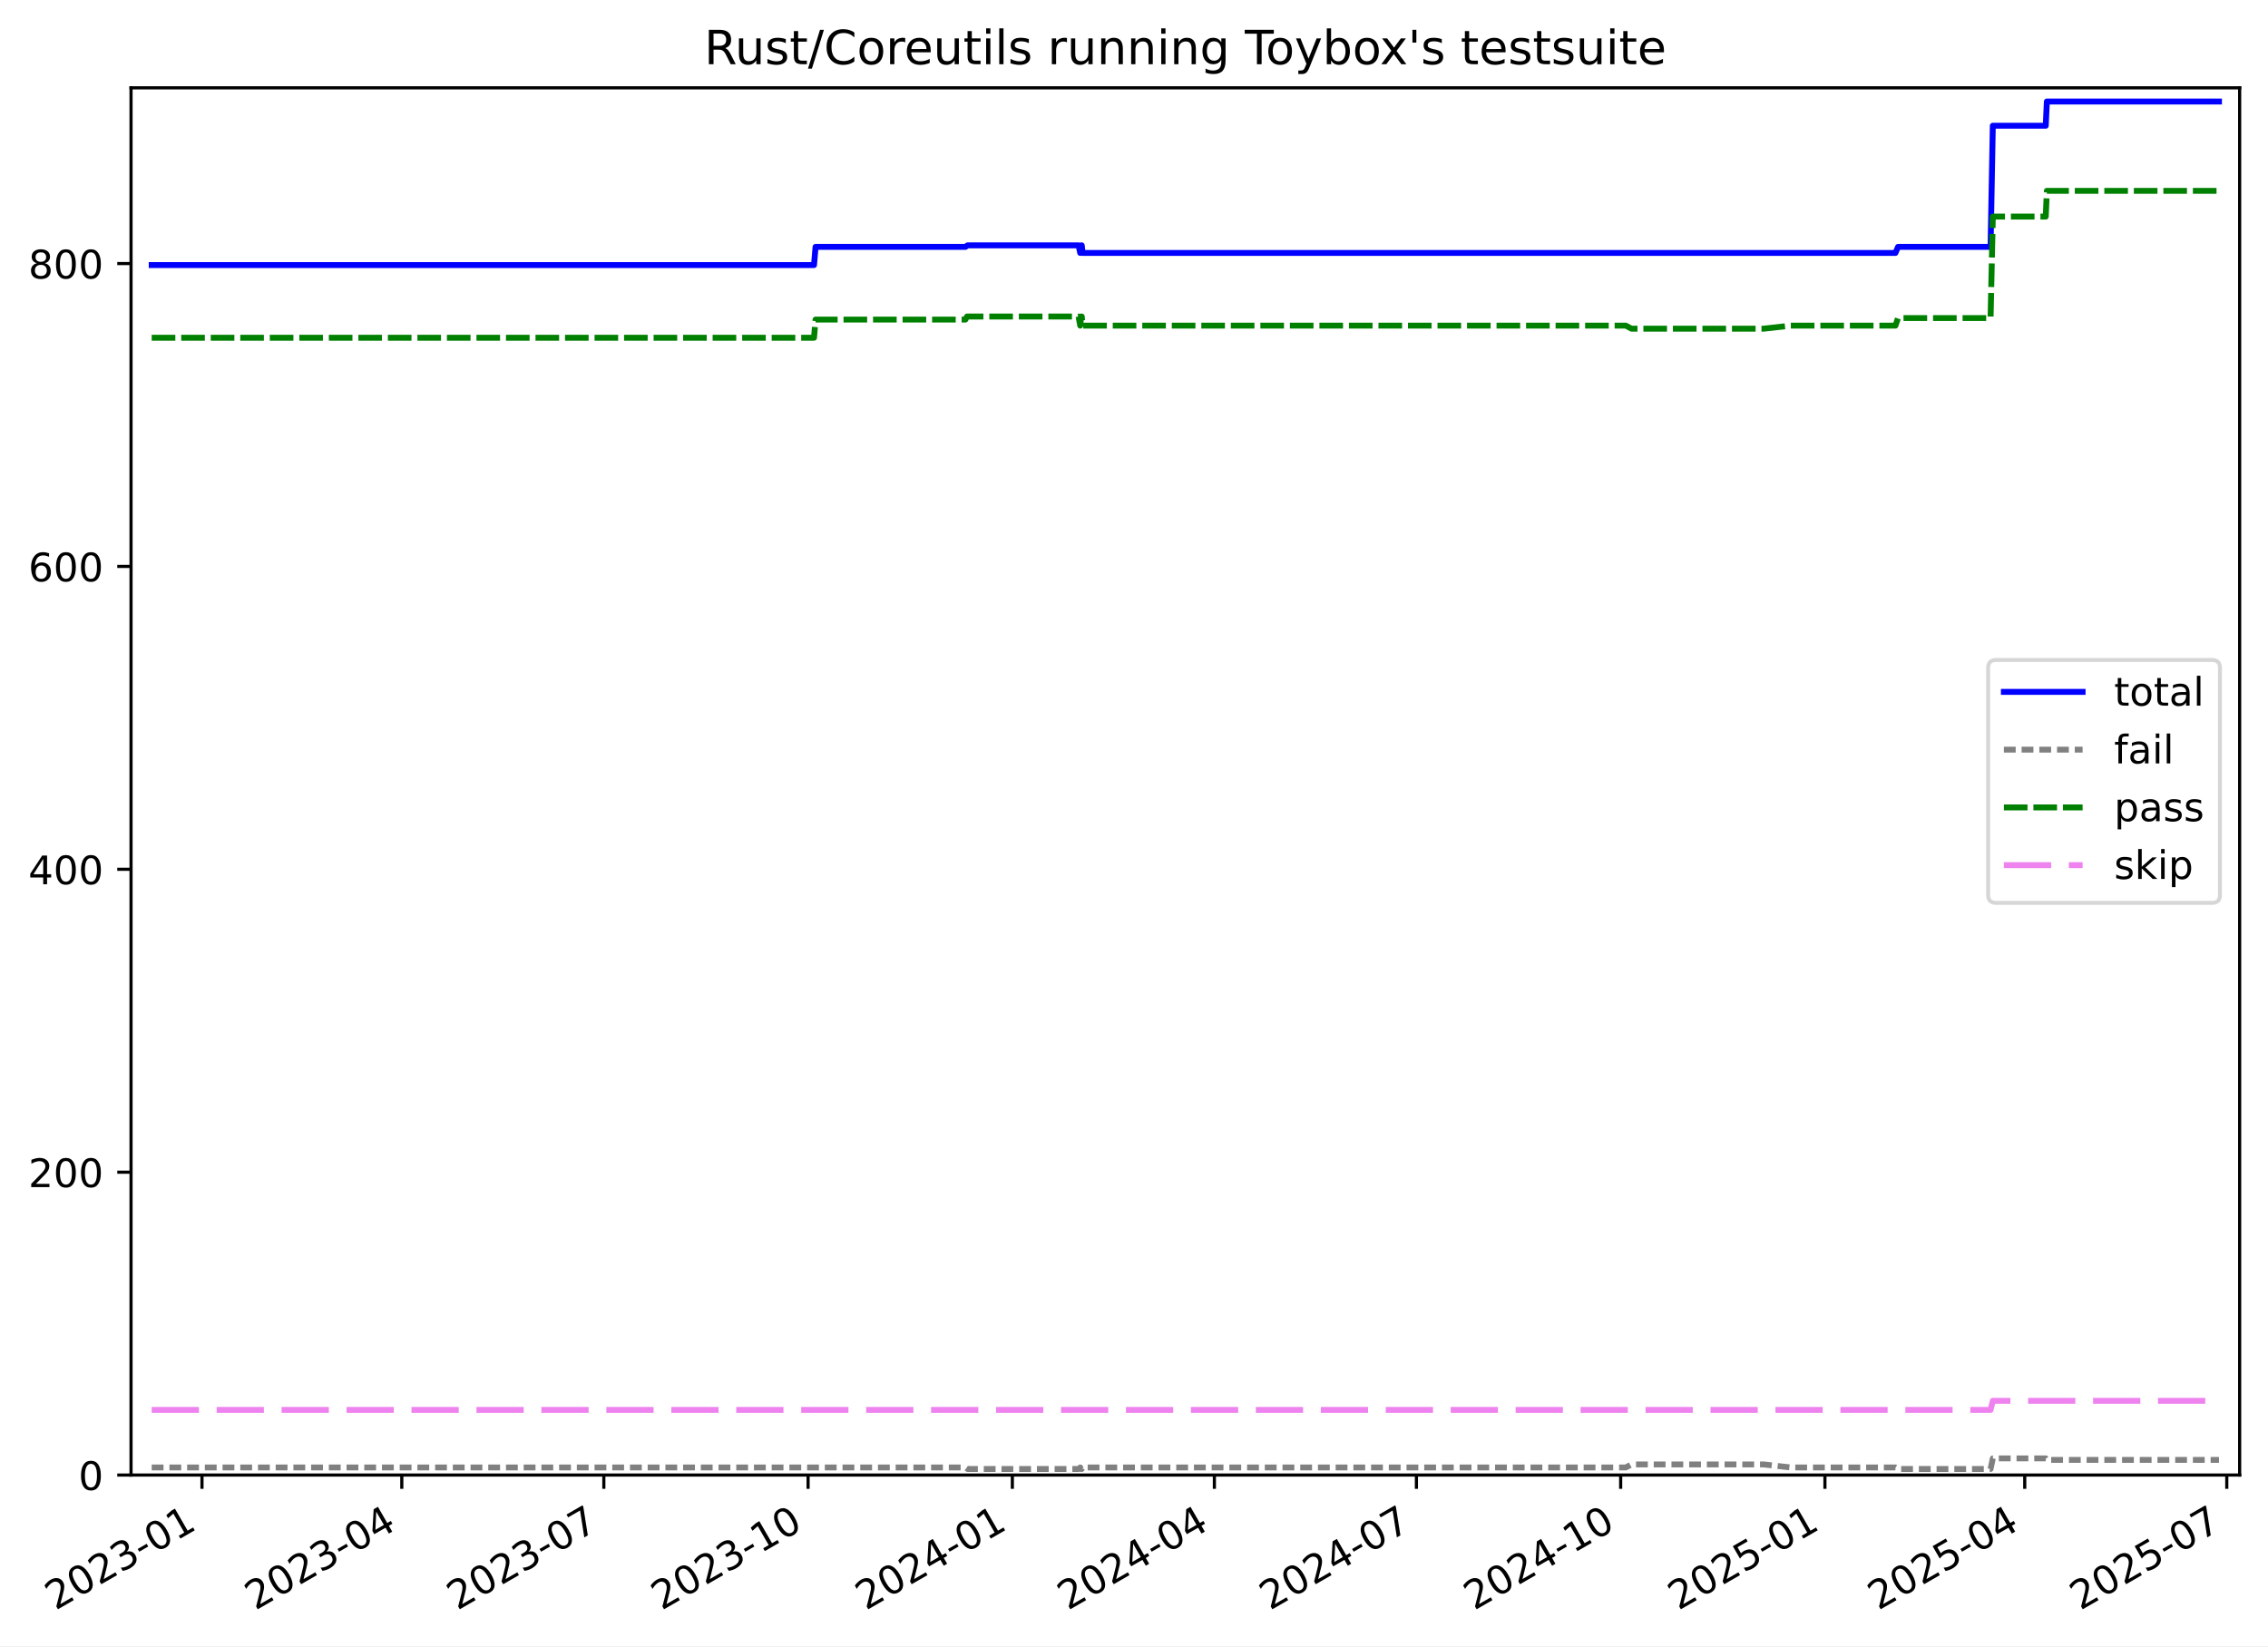
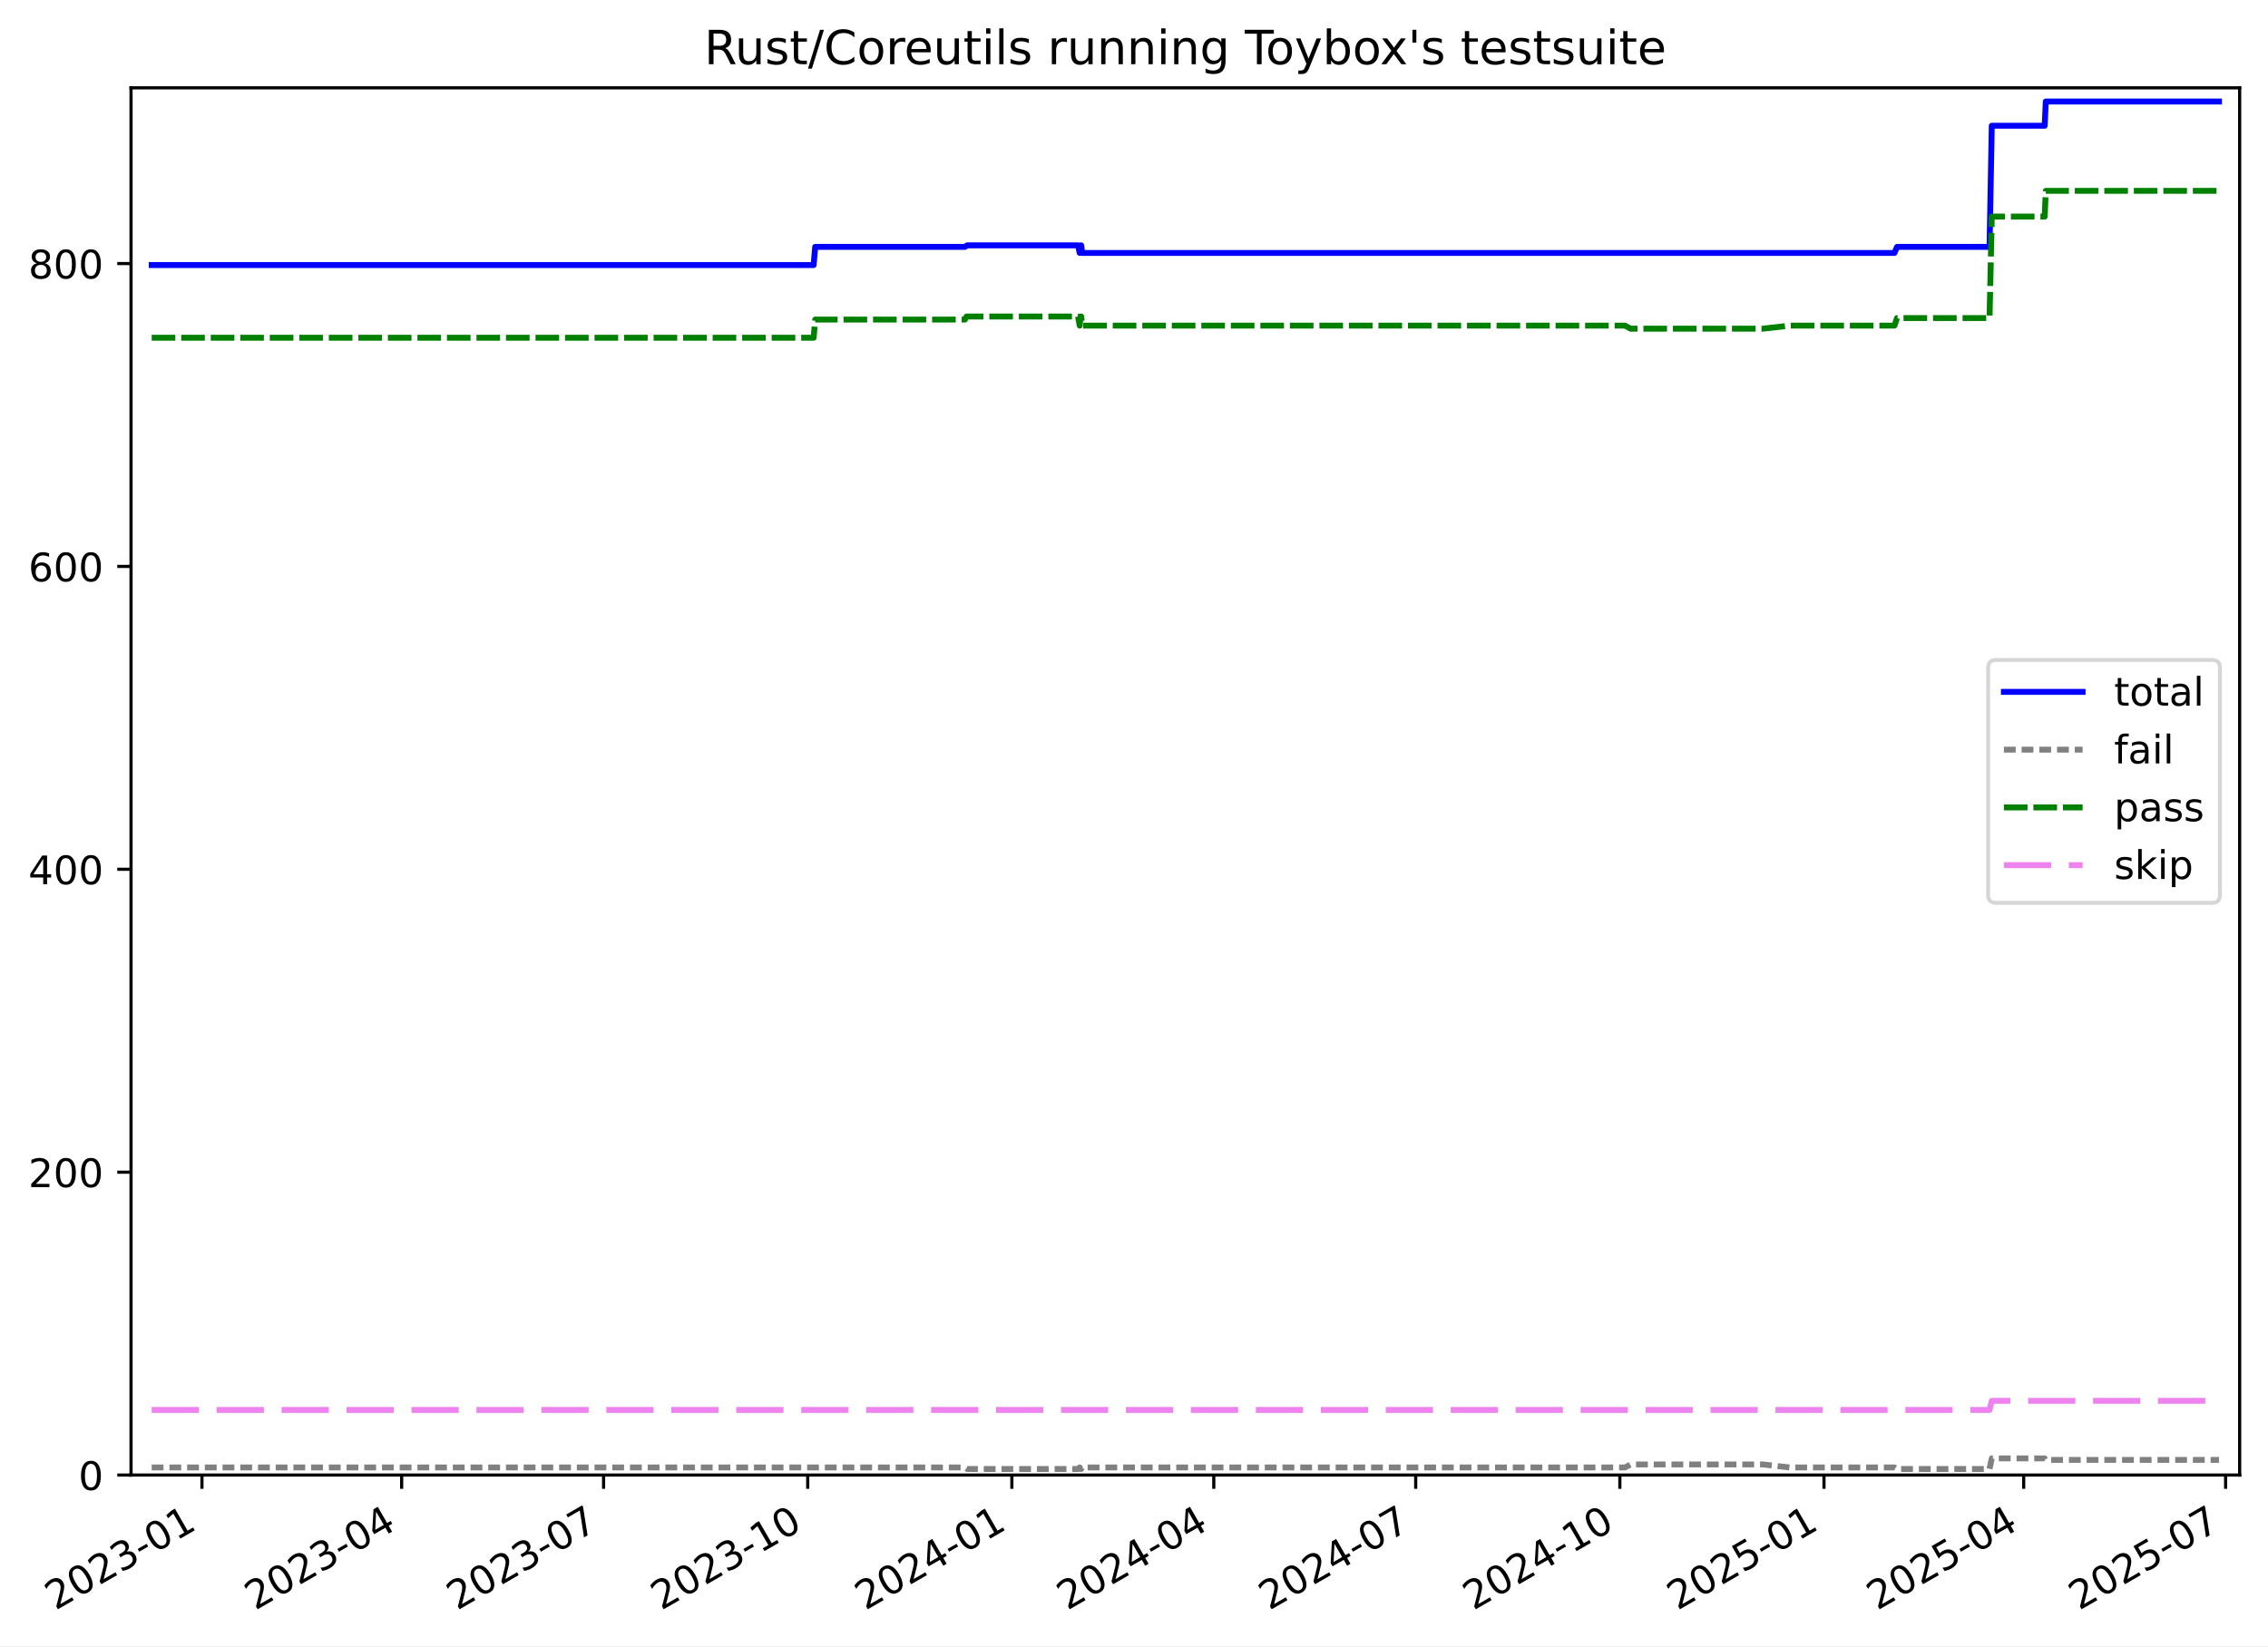
<svg xmlns="http://www.w3.org/2000/svg" xmlns:xlink="http://www.w3.org/1999/xlink" width="576.168pt" height="418.303pt" viewBox="0 0 576.168 418.303" version="1.1">
  <defs>
    <style type="text/css">*{stroke-linejoin: round; stroke-linecap: butt}</style>
  </defs>
  <g id="figure_1">
    <g id="patch_1">
      <path d="M -0 418.303  L 576.168 418.303  L 576.168 0  L -0 0  z " style="fill: #ffffff" />
    </g>
    <g id="axes_1">
      <g id="patch_2">
        <path d="M 33.288 374.83  L 568.967 374.83  L 568.967 22.318  L 33.288 22.318  z " style="fill: #ffffff" />
      </g>
      <g id="matplotlib.axis_1">
        <g id="xtick_1">
          <g id="line2d_1">
            <defs>
-               <path id="mfd63761198" d="M 0 0  L 0 3.5  " style="stroke: #000000; stroke-width: 0.8" />
-             </defs>
-             <g>
-               <use xlink:href="#mfd63761198" x="51.312" y="374.83" style="stroke: #000000; stroke-width: 0.8" />
+               <path id="m7f4c531c3a" d="M 0 0  L 0 3.5  " style="stroke: #000000; stroke-width: 0.8" />
+             </defs>
+             <g>
+               <use xlink:href="#m7f4c531c3a" x="51.305" y="374.83" style="stroke: #000000; stroke-width: 0.8" />
            </g>
          </g>
          <g id="text_1">
-             <g transform="translate(14.08743 409.302) rotate(-30) scale(0.1 -0.1)">
+             <g transform="translate(14.08025 409.302) rotate(-30) scale(0.1 -0.1)">
              <defs>
                <path id="DejaVuSans-32" d="M 1228 531  L 3431 531  L 3431 0  L 469 0  L 469 531  Q 828 903 1448 1529  Q 2069 2156 2228 2338  Q 2531 2678 2651 2914  Q 2772 3150 2772 3378  Q 2772 3750 2511 3984  Q 2250 4219 1831 4219  Q 1534 4219 1204 4116  Q 875 4013 500 3803  L 500 4441  Q 881 4594 1212 4672  Q 1544 4750 1819 4750  Q 2544 4750 2975 4387  Q 3406 4025 3406 3419  Q 3406 3131 3298 2873  Q 3191 2616 2906 2266  Q 2828 2175 2409 1742  Q 1991 1309 1228 531  z " transform="scale(0.015625)" />
                <path id="DejaVuSans-30" d="M 2034 4250  Q 1547 4250 1301 3770  Q 1056 3291 1056 2328  Q 1056 1369 1301 889  Q 1547 409 2034 409  Q 2525 409 2770 889  Q 3016 1369 3016 2328  Q 3016 3291 2770 3770  Q 2525 4250 2034 4250  z M 2034 4750  Q 2819 4750 3233 4129  Q 3647 3509 3647 2328  Q 3647 1150 3233 529  Q 2819 -91 2034 -91  Q 1250 -91 836 529  Q 422 1150 422 2328  Q 422 3509 836 4129  Q 1250 4750 2034 4750  z " transform="scale(0.015625)" />
                <path id="DejaVuSans-33" d="M 2597 2516  Q 3050 2419 3304 2112  Q 3559 1806 3559 1356  Q 3559 666 3084 287  Q 2609 -91 1734 -91  Q 1441 -91 1130 -33  Q 819 25 488 141  L 488 750  Q 750 597 1062 519  Q 1375 441 1716 441  Q 2309 441 2620 675  Q 2931 909 2931 1356  Q 2931 1769 2642 2001  Q 2353 2234 1838 2234  L 1294 2234  L 1294 2753  L 1863 2753  Q 2328 2753 2575 2939  Q 2822 3125 2822 3475  Q 2822 3834 2567 4026  Q 2313 4219 1838 4219  Q 1578 4219 1281 4162  Q 984 4106 628 3988  L 628 4550  Q 988 4650 1302 4700  Q 1616 4750 1894 4750  Q 2613 4750 3031 4423  Q 3450 4097 3450 3541  Q 3450 3153 3228 2886  Q 3006 2619 2597 2516  z " transform="scale(0.015625)" />
                <path id="DejaVuSans-2d" d="M 313 2009  L 1997 2009  L 1997 1497  L 313 1497  L 313 2009  z " transform="scale(0.015625)" />
                <path id="DejaVuSans-31" d="M 794 531  L 1825 531  L 1825 4091  L 703 3866  L 703 4441  L 1819 4666  L 2450 4666  L 2450 531  L 3481 531  L 3481 0  L 794 0  L 794 531  z " transform="scale(0.015625)" />
              </defs>
              <use xlink:href="#DejaVuSans-32" />
              <use xlink:href="#DejaVuSans-30" x="63.623" />
              <use xlink:href="#DejaVuSans-32" x="127.246" />
              <use xlink:href="#DejaVuSans-33" x="190.869" />
              <use xlink:href="#DejaVuSans-2d" x="254.492" />
              <use xlink:href="#DejaVuSans-30" x="290.576" />
              <use xlink:href="#DejaVuSans-31" x="354.199" />
            </g>
          </g>
        </g>
        <g id="xtick_2">
          <g id="line2d_2">
            <g>
-               <use xlink:href="#mfd63761198" x="102.074" y="374.83" style="stroke: #000000; stroke-width: 0.8" />
+               <use xlink:href="#m7f4c531c3a" x="102.038" y="374.83" style="stroke: #000000; stroke-width: 0.8" />
            </g>
          </g>
          <g id="text_2">
-             <g transform="translate(64.84894 409.302) rotate(-30) scale(0.1 -0.1)">
+             <g transform="translate(64.81323 409.302) rotate(-30) scale(0.1 -0.1)">
              <defs>
                <path id="DejaVuSans-34" d="M 2419 4116  L 825 1625  L 2419 1625  L 2419 4116  z M 2253 4666  L 3047 4666  L 3047 1625  L 3713 1625  L 3713 1100  L 3047 1100  L 3047 0  L 2419 0  L 2419 1100  L 313 1100  L 313 1709  L 2253 4666  z " transform="scale(0.015625)" />
              </defs>
              <use xlink:href="#DejaVuSans-32" />
              <use xlink:href="#DejaVuSans-30" x="63.623" />
              <use xlink:href="#DejaVuSans-32" x="127.246" />
              <use xlink:href="#DejaVuSans-33" x="190.869" />
              <use xlink:href="#DejaVuSans-2d" x="254.492" />
              <use xlink:href="#DejaVuSans-30" x="290.576" />
              <use xlink:href="#DejaVuSans-34" x="354.199" />
            </g>
          </g>
        </g>
        <g id="xtick_3">
          <g id="line2d_3">
            <g>
-               <use xlink:href="#mfd63761198" x="153.399" y="374.83" style="stroke: #000000; stroke-width: 0.8" />
+               <use xlink:href="#m7f4c531c3a" x="153.335" y="374.83" style="stroke: #000000; stroke-width: 0.8" />
            </g>
          </g>
          <g id="text_3">
-             <g transform="translate(116.1745 409.302) rotate(-30) scale(0.1 -0.1)">
+             <g transform="translate(116.1099 409.302) rotate(-30) scale(0.1 -0.1)">
              <defs>
                <path id="DejaVuSans-37" d="M 525 4666  L 3525 4666  L 3525 4397  L 1831 0  L 1172 0  L 2766 4134  L 525 4134  L 525 4666  z " transform="scale(0.015625)" />
              </defs>
              <use xlink:href="#DejaVuSans-32" />
              <use xlink:href="#DejaVuSans-30" x="63.623" />
              <use xlink:href="#DejaVuSans-32" x="127.246" />
              <use xlink:href="#DejaVuSans-33" x="190.869" />
              <use xlink:href="#DejaVuSans-2d" x="254.492" />
              <use xlink:href="#DejaVuSans-30" x="290.576" />
              <use xlink:href="#DejaVuSans-37" x="354.199" />
            </g>
          </g>
        </g>
        <g id="xtick_4">
          <g id="line2d_4">
            <g>
-               <use xlink:href="#mfd63761198" x="205.289" y="374.83" style="stroke: #000000; stroke-width: 0.8" />
+               <use xlink:href="#m7f4c531c3a" x="205.195" y="374.83" style="stroke: #000000; stroke-width: 0.8" />
            </g>
          </g>
          <g id="text_4">
-             <g transform="translate(168.064 409.302) rotate(-30) scale(0.1 -0.1)">
+             <g transform="translate(167.9703 409.302) rotate(-30) scale(0.1 -0.1)">
              <use xlink:href="#DejaVuSans-32" />
              <use xlink:href="#DejaVuSans-30" x="63.623" />
              <use xlink:href="#DejaVuSans-32" x="127.246" />
              <use xlink:href="#DejaVuSans-33" x="190.869" />
              <use xlink:href="#DejaVuSans-2d" x="254.492" />
              <use xlink:href="#DejaVuSans-31" x="290.576" />
              <use xlink:href="#DejaVuSans-30" x="354.199" />
            </g>
          </g>
        </g>
        <g id="xtick_5">
          <g id="line2d_5">
            <g>
-               <use xlink:href="#mfd63761198" x="257.178" y="374.83" style="stroke: #000000; stroke-width: 0.8" />
+               <use xlink:href="#m7f4c531c3a" x="257.055" y="374.83" style="stroke: #000000; stroke-width: 0.8" />
            </g>
          </g>
          <g id="text_5">
-             <g transform="translate(219.9536 409.302) rotate(-30) scale(0.1 -0.1)">
+             <g transform="translate(219.8307 409.302) rotate(-30) scale(0.1 -0.1)">
              <use xlink:href="#DejaVuSans-32" />
              <use xlink:href="#DejaVuSans-30" x="63.623" />
              <use xlink:href="#DejaVuSans-32" x="127.246" />
              <use xlink:href="#DejaVuSans-34" x="190.869" />
              <use xlink:href="#DejaVuSans-2d" x="254.492" />
              <use xlink:href="#DejaVuSans-30" x="290.576" />
              <use xlink:href="#DejaVuSans-31" x="354.199" />
            </g>
          </g>
        </g>
        <g id="xtick_6">
          <g id="line2d_6">
            <g>
-               <use xlink:href="#mfd63761198" x="308.504" y="374.83" style="stroke: #000000; stroke-width: 0.8" />
+               <use xlink:href="#m7f4c531c3a" x="308.352" y="374.83" style="stroke: #000000; stroke-width: 0.8" />
            </g>
          </g>
          <g id="text_6">
-             <g transform="translate(271.2791 409.302) rotate(-30) scale(0.1 -0.1)">
+             <g transform="translate(271.1273 409.302) rotate(-30) scale(0.1 -0.1)">
              <use xlink:href="#DejaVuSans-32" />
              <use xlink:href="#DejaVuSans-30" x="63.623" />
              <use xlink:href="#DejaVuSans-32" x="127.246" />
              <use xlink:href="#DejaVuSans-34" x="190.869" />
              <use xlink:href="#DejaVuSans-2d" x="254.492" />
              <use xlink:href="#DejaVuSans-30" x="290.576" />
              <use xlink:href="#DejaVuSans-34" x="354.199" />
            </g>
          </g>
        </g>
        <g id="xtick_7">
          <g id="line2d_7">
            <g>
-               <use xlink:href="#mfd63761198" x="359.829" y="374.83" style="stroke: #000000; stroke-width: 0.8" />
+               <use xlink:href="#m7f4c531c3a" x="359.649" y="374.83" style="stroke: #000000; stroke-width: 0.8" />
            </g>
          </g>
          <g id="text_7">
-             <g transform="translate(322.6046 409.302) rotate(-30) scale(0.1 -0.1)">
+             <g transform="translate(322.424 409.302) rotate(-30) scale(0.1 -0.1)">
              <use xlink:href="#DejaVuSans-32" />
              <use xlink:href="#DejaVuSans-30" x="63.623" />
              <use xlink:href="#DejaVuSans-32" x="127.246" />
              <use xlink:href="#DejaVuSans-34" x="190.869" />
              <use xlink:href="#DejaVuSans-2d" x="254.492" />
              <use xlink:href="#DejaVuSans-30" x="290.576" />
              <use xlink:href="#DejaVuSans-37" x="354.199" />
            </g>
          </g>
        </g>
        <g id="xtick_8">
          <g id="line2d_8">
            <g>
-               <use xlink:href="#mfd63761198" x="411.719" y="374.83" style="stroke: #000000; stroke-width: 0.8" />
+               <use xlink:href="#m7f4c531c3a" x="411.509" y="374.83" style="stroke: #000000; stroke-width: 0.8" />
            </g>
          </g>
          <g id="text_8">
-             <g transform="translate(374.4942 409.302) rotate(-30) scale(0.1 -0.1)">
+             <g transform="translate(374.2844 409.302) rotate(-30) scale(0.1 -0.1)">
              <use xlink:href="#DejaVuSans-32" />
              <use xlink:href="#DejaVuSans-30" x="63.623" />
              <use xlink:href="#DejaVuSans-32" x="127.246" />
              <use xlink:href="#DejaVuSans-34" x="190.869" />
              <use xlink:href="#DejaVuSans-2d" x="254.492" />
              <use xlink:href="#DejaVuSans-31" x="290.576" />
              <use xlink:href="#DejaVuSans-30" x="354.199" />
            </g>
          </g>
        </g>
        <g id="xtick_9">
          <g id="line2d_9">
            <g>
-               <use xlink:href="#mfd63761198" x="463.609" y="374.83" style="stroke: #000000; stroke-width: 0.8" />
+               <use xlink:href="#m7f4c531c3a" x="463.37" y="374.83" style="stroke: #000000; stroke-width: 0.8" />
            </g>
          </g>
          <g id="text_9">
-             <g transform="translate(426.3837 409.302) rotate(-30) scale(0.1 -0.1)">
+             <g transform="translate(426.1448 409.302) rotate(-30) scale(0.1 -0.1)">
              <defs>
                <path id="DejaVuSans-35" d="M 691 4666  L 3169 4666  L 3169 4134  L 1269 4134  L 1269 2991  Q 1406 3038 1543 3061  Q 1681 3084 1819 3084  Q 2600 3084 3056 2656  Q 3513 2228 3513 1497  Q 3513 744 3044 326  Q 2575 -91 1722 -91  Q 1428 -91 1123 -41  Q 819 9 494 109  L 494 744  Q 775 591 1075 516  Q 1375 441 1709 441  Q 2250 441 2565 725  Q 2881 1009 2881 1497  Q 2881 1984 2565 2268  Q 2250 2553 1709 2553  Q 1456 2553 1204 2497  Q 953 2441 691 2322  L 691 4666  z " transform="scale(0.015625)" />
              </defs>
              <use xlink:href="#DejaVuSans-32" />
              <use xlink:href="#DejaVuSans-30" x="63.623" />
              <use xlink:href="#DejaVuSans-32" x="127.246" />
              <use xlink:href="#DejaVuSans-35" x="190.869" />
              <use xlink:href="#DejaVuSans-2d" x="254.492" />
              <use xlink:href="#DejaVuSans-30" x="290.576" />
              <use xlink:href="#DejaVuSans-31" x="354.199" />
            </g>
          </g>
        </g>
        <g id="xtick_10">
          <g id="line2d_10">
            <g>
-               <use xlink:href="#mfd63761198" x="514.37" y="374.83" style="stroke: #000000; stroke-width: 0.8" />
+               <use xlink:href="#m7f4c531c3a" x="514.103" y="374.83" style="stroke: #000000; stroke-width: 0.8" />
            </g>
          </g>
          <g id="text_10">
-             <g transform="translate(477.1452 409.302) rotate(-30) scale(0.1 -0.1)">
+             <g transform="translate(476.8778 409.302) rotate(-30) scale(0.1 -0.1)">
              <use xlink:href="#DejaVuSans-32" />
              <use xlink:href="#DejaVuSans-30" x="63.623" />
              <use xlink:href="#DejaVuSans-32" x="127.246" />
              <use xlink:href="#DejaVuSans-35" x="190.869" />
              <use xlink:href="#DejaVuSans-2d" x="254.492" />
              <use xlink:href="#DejaVuSans-30" x="290.576" />
              <use xlink:href="#DejaVuSans-34" x="354.199" />
            </g>
          </g>
        </g>
        <g id="xtick_11">
          <g id="line2d_11">
            <g>
-               <use xlink:href="#mfd63761198" x="565.696" y="374.83" style="stroke: #000000; stroke-width: 0.8" />
+               <use xlink:href="#m7f4c531c3a" x="565.399" y="374.83" style="stroke: #000000; stroke-width: 0.8" />
            </g>
          </g>
          <g id="text_11">
-             <g transform="translate(528.4707 409.302) rotate(-30) scale(0.1 -0.1)">
+             <g transform="translate(528.1744 409.302) rotate(-30) scale(0.1 -0.1)">
              <use xlink:href="#DejaVuSans-32" />
              <use xlink:href="#DejaVuSans-30" x="63.623" />
              <use xlink:href="#DejaVuSans-32" x="127.246" />
              <use xlink:href="#DejaVuSans-35" x="190.869" />
              <use xlink:href="#DejaVuSans-2d" x="254.492" />
              <use xlink:href="#DejaVuSans-30" x="290.576" />
              <use xlink:href="#DejaVuSans-37" x="354.199" />
            </g>
          </g>
        </g>
      </g>
      <g id="matplotlib.axis_2">
        <g id="ytick_1">
          <g id="line2d_12">
            <defs>
-               <path id="m80def0407d" d="M 0 0  L -3.5 0  " style="stroke: #000000; stroke-width: 0.8" />
-             </defs>
-             <g>
-               <use xlink:href="#m80def0407d" x="33.288" y="374.83" style="stroke: #000000; stroke-width: 0.8" />
+               <path id="mf951849b73" d="M 0 0  L -3.5 0  " style="stroke: #000000; stroke-width: 0.8" />
+             </defs>
+             <g>
+               <use xlink:href="#mf951849b73" x="33.288" y="374.83" style="stroke: #000000; stroke-width: 0.8" />
            </g>
          </g>
          <g id="text_12">
            <g transform="translate(19.925 378.6293) scale(0.1 -0.1)">
              <use xlink:href="#DejaVuSans-30" />
            </g>
          </g>
        </g>
        <g id="ytick_2">
          <g id="line2d_13">
            <g>
-               <use xlink:href="#m80def0407d" x="33.288" y="297.865" style="stroke: #000000; stroke-width: 0.8" />
+               <use xlink:href="#mf951849b73" x="33.288" y="297.865" style="stroke: #000000; stroke-width: 0.8" />
            </g>
          </g>
          <g id="text_13">
            <g transform="translate(7.2 301.6642) scale(0.1 -0.1)">
              <use xlink:href="#DejaVuSans-32" />
              <use xlink:href="#DejaVuSans-30" x="63.623" />
              <use xlink:href="#DejaVuSans-30" x="127.246" />
            </g>
          </g>
        </g>
        <g id="ytick_3">
          <g id="line2d_14">
            <g>
-               <use xlink:href="#m80def0407d" x="33.288" y="220.9" style="stroke: #000000; stroke-width: 0.8" />
+               <use xlink:href="#mf951849b73" x="33.288" y="220.9" style="stroke: #000000; stroke-width: 0.8" />
            </g>
          </g>
          <g id="text_14">
            <g transform="translate(7.2 224.699) scale(0.1 -0.1)">
              <use xlink:href="#DejaVuSans-34" />
              <use xlink:href="#DejaVuSans-30" x="63.623" />
              <use xlink:href="#DejaVuSans-30" x="127.246" />
            </g>
          </g>
        </g>
        <g id="ytick_4">
          <g id="line2d_15">
            <g>
-               <use xlink:href="#m80def0407d" x="33.288" y="143.935" style="stroke: #000000; stroke-width: 0.8" />
+               <use xlink:href="#mf951849b73" x="33.288" y="143.935" style="stroke: #000000; stroke-width: 0.8" />
            </g>
          </g>
          <g id="text_15">
            <g transform="translate(7.2 147.7338) scale(0.1 -0.1)">
              <defs>
                <path id="DejaVuSans-36" d="M 2113 2584  Q 1688 2584 1439 2293  Q 1191 2003 1191 1497  Q 1191 994 1439 701  Q 1688 409 2113 409  Q 2538 409 2786 701  Q 3034 994 3034 1497  Q 3034 2003 2786 2293  Q 2538 2584 2113 2584  z M 3366 4563  L 3366 3988  Q 3128 4100 2886 4159  Q 2644 4219 2406 4219  Q 1781 4219 1451 3797  Q 1122 3375 1075 2522  Q 1259 2794 1537 2939  Q 1816 3084 2150 3084  Q 2853 3084 3261 2657  Q 3669 2231 3669 1497  Q 3669 778 3244 343  Q 2819 -91 2113 -91  Q 1303 -91 875 529  Q 447 1150 447 2328  Q 447 3434 972 4092  Q 1497 4750 2381 4750  Q 2619 4750 2861 4703  Q 3103 4656 3366 4563  z " transform="scale(0.015625)" />
              </defs>
              <use xlink:href="#DejaVuSans-36" />
              <use xlink:href="#DejaVuSans-30" x="63.623" />
              <use xlink:href="#DejaVuSans-30" x="127.246" />
            </g>
          </g>
        </g>
        <g id="ytick_5">
          <g id="line2d_16">
            <g>
-               <use xlink:href="#m80def0407d" x="33.288" y="66.969" style="stroke: #000000; stroke-width: 0.8" />
+               <use xlink:href="#mf951849b73" x="33.288" y="66.969" style="stroke: #000000; stroke-width: 0.8" />
            </g>
          </g>
          <g id="text_16">
            <g transform="translate(7.2 70.76868) scale(0.1 -0.1)">
              <defs>
                <path id="DejaVuSans-38" d="M 2034 2216  Q 1584 2216 1326 1975  Q 1069 1734 1069 1313  Q 1069 891 1326 650  Q 1584 409 2034 409  Q 2484 409 2743 651  Q 3003 894 3003 1313  Q 3003 1734 2745 1975  Q 2488 2216 2034 2216  z M 1403 2484  Q 997 2584 770 2862  Q 544 3141 544 3541  Q 544 4100 942 4425  Q 1341 4750 2034 4750  Q 2731 4750 3128 4425  Q 3525 4100 3525 3541  Q 3525 3141 3298 2862  Q 3072 2584 2669 2484  Q 3125 2378 3379 2068  Q 3634 1759 3634 1313  Q 3634 634 3220 271  Q 2806 -91 2034 -91  Q 1263 -91 848 271  Q 434 634 434 1313  Q 434 1759 690 2068  Q 947 2378 1403 2484  z M 1172 3481  Q 1172 3119 1398 2916  Q 1625 2713 2034 2713  Q 2441 2713 2670 2916  Q 2900 3119 2900 3481  Q 2900 3844 2670 4047  Q 2441 4250 2034 4250  Q 1625 4250 1398 4047  Q 1172 3844 1172 3481  z " transform="scale(0.015625)" />
              </defs>
              <use xlink:href="#DejaVuSans-38" />
              <use xlink:href="#DejaVuSans-30" x="63.623" />
              <use xlink:href="#DejaVuSans-30" x="127.246" />
            </g>
          </g>
        </g>
      </g>
      <g id="line2d_17">
-         <path d="M 38.539 67.354  L 206.797 67.354  L 207.185 62.736  L 245.257 62.736  L 245.81 62.352  L 274.005 62.352  L 274.422 64.276  L 274.635 62.352  L 274.811 62.352  L 275.026 64.276  L 481.52 64.276  L 482.182 62.736  L 505.691 62.736  L 506.257 31.95  L 519.707 31.95  L 519.989 25.793  L 563.716 25.793  L 563.716 25.793  " clip-path="url(#pb1472e376c)" style="fill: none; stroke: #0000ff; stroke-width: 1.5; stroke-linecap: square" />
+         <path d="M 38.539 67.354  L 206.702 67.354  L 207.09 62.736  L 245.141 62.736  L 245.694 62.352  L 273.873 62.352  L 274.289 64.276  L 274.503 62.352  L 274.678 62.352  L 274.893 64.276  L 481.271 64.276  L 481.933 62.736  L 505.429 62.736  L 505.994 31.95  L 519.437 31.95  L 519.718 25.793  L 563.716 25.793  L 563.716 25.793  " clip-path="url(#pc68da727d9)" style="fill: none; stroke: #0000ff; stroke-width: 1.5; stroke-linecap: square" />
      </g>
      <g id="line2d_18">
-         <path d="M 38.539 372.906  L 245.257 372.906  L 245.81 373.291  L 274.005 373.291  L 274.422 372.906  L 274.635 373.291  L 274.811 373.291  L 275.026 372.906  L 413.017 372.906  L 414.445 372.136  L 448.068 372.136  L 454.93 372.906  L 481.52 372.906  L 482.182 373.291  L 505.691 373.291  L 506.257 370.597  L 519.707 370.597  L 519.989 370.982  L 563.716 370.982  L 563.716 370.982  " clip-path="url(#pb1472e376c)" style="fill: none; stroke-dasharray: 3,1.5; stroke-dashoffset: 0; stroke: #808080; stroke-width: 1.5" />
+         <path d="M 38.539 372.906  L 245.141 372.906  L 245.694 373.291  L 273.873 373.291  L 274.289 372.906  L 274.503 373.291  L 274.678 373.291  L 274.893 372.906  L 412.807 372.906  L 414.234 372.136  L 447.838 372.136  L 454.696 372.906  L 481.271 372.906  L 481.933 373.291  L 505.429 373.291  L 505.994 370.597  L 519.437 370.597  L 519.718 370.982  L 563.716 370.982  L 563.716 370.982  " clip-path="url(#pc68da727d9)" style="fill: none; stroke-dasharray: 3,1.5; stroke-dashoffset: 0; stroke: #808080; stroke-width: 1.5" />
      </g>
      <g id="line2d_19">
-         <path d="M 38.539 85.826  L 206.797 85.826  L 207.185 81.208  L 245.257 81.208  L 245.657 80.438  L 274.005 80.438  L 274.422 82.747  L 274.635 80.438  L 274.811 80.438  L 275.026 82.747  L 413.017 82.747  L 414.445 83.517  L 448.068 83.517  L 454.93 82.747  L 481.52 82.747  L 482.182 80.823  L 505.691 80.823  L 506.257 55.04  L 519.707 55.04  L 519.989 48.498  L 563.716 48.498  L 563.716 48.498  " clip-path="url(#pb1472e376c)" style="fill: none; stroke-dasharray: 6,1.5; stroke-dashoffset: 0; stroke: #008000; stroke-width: 1.5" />
+         <path d="M 38.539 85.826  L 206.702 85.826  L 207.09 81.208  L 245.141 81.208  L 245.54 80.438  L 273.873 80.438  L 274.289 82.747  L 274.503 80.438  L 274.678 80.438  L 274.893 82.747  L 412.807 82.747  L 414.234 83.517  L 447.838 83.517  L 454.696 82.747  L 481.271 82.747  L 481.933 80.823  L 505.429 80.823  L 505.994 55.04  L 519.437 55.04  L 519.718 48.498  L 563.716 48.498  L 563.716 48.498  " clip-path="url(#pc68da727d9)" style="fill: none; stroke-dasharray: 6,1.5; stroke-dashoffset: 0; stroke: #008000; stroke-width: 1.5" />
      </g>
      <g id="line2d_20">
-         <path d="M 38.539 358.283  L 505.691 358.283  L 506.257 355.974  L 563.716 355.974  L 563.716 355.974  " clip-path="url(#pb1472e376c)" style="fill: none; stroke-dasharray: 12,4.5; stroke-dashoffset: 0; stroke: #ee82ee; stroke-width: 1.5" />
+         <path d="M 38.539 358.283  L 505.429 358.283  L 505.994 355.974  L 563.716 355.974  L 563.716 355.974  " clip-path="url(#pc68da727d9)" style="fill: none; stroke-dasharray: 12,4.5; stroke-dashoffset: 0; stroke: #ee82ee; stroke-width: 1.5" />
      </g>
      <g id="patch_3">
        <path d="M 33.288 374.83  L 33.288 22.318  " style="fill: none; stroke: #000000; stroke-width: 0.8; stroke-linejoin: miter; stroke-linecap: square" />
      </g>
      <g id="patch_4">
        <path d="M 568.967 374.83  L 568.967 22.318  " style="fill: none; stroke: #000000; stroke-width: 0.8; stroke-linejoin: miter; stroke-linecap: square" />
      </g>
      <g id="patch_5">
        <path d="M 33.288 374.83  L 568.967 374.83  " style="fill: none; stroke: #000000; stroke-width: 0.8; stroke-linejoin: miter; stroke-linecap: square" />
      </g>
      <g id="patch_6">
        <path d="M 33.288 22.318  L 568.967 22.318  " style="fill: none; stroke: #000000; stroke-width: 0.8; stroke-linejoin: miter; stroke-linecap: square" />
      </g>
      <g id="text_17">
        <g transform="translate(178.9084 16.31812) scale(0.12 -0.12)">
          <defs>
            <path id="DejaVuSans-52" d="M 2841 2188  Q 3044 2119 3236 1894  Q 3428 1669 3622 1275  L 4263 0  L 3584 0  L 2988 1197  Q 2756 1666 2539 1819  Q 2322 1972 1947 1972  L 1259 1972  L 1259 0  L 628 0  L 628 4666  L 2053 4666  Q 2853 4666 3247 4331  Q 3641 3997 3641 3322  Q 3641 2881 3436 2590  Q 3231 2300 2841 2188  z M 1259 4147  L 1259 2491  L 2053 2491  Q 2509 2491 2742 2702  Q 2975 2913 2975 3322  Q 2975 3731 2742 3939  Q 2509 4147 2053 4147  L 1259 4147  z " transform="scale(0.015625)" />
            <path id="DejaVuSans-75" d="M 544 1381  L 544 3500  L 1119 3500  L 1119 1403  Q 1119 906 1312 657  Q 1506 409 1894 409  Q 2359 409 2629 706  Q 2900 1003 2900 1516  L 2900 3500  L 3475 3500  L 3475 0  L 2900 0  L 2900 538  Q 2691 219 2414 64  Q 2138 -91 1772 -91  Q 1169 -91 856 284  Q 544 659 544 1381  z M 1991 3584  L 1991 3584  z " transform="scale(0.015625)" />
            <path id="DejaVuSans-73" d="M 2834 3397  L 2834 2853  Q 2591 2978 2328 3040  Q 2066 3103 1784 3103  Q 1356 3103 1142 2972  Q 928 2841 928 2578  Q 928 2378 1081 2264  Q 1234 2150 1697 2047  L 1894 2003  Q 2506 1872 2764 1633  Q 3022 1394 3022 966  Q 3022 478 2636 193  Q 2250 -91 1575 -91  Q 1294 -91 989 -36  Q 684 19 347 128  L 347 722  Q 666 556 975 473  Q 1284 391 1588 391  Q 1994 391 2212 530  Q 2431 669 2431 922  Q 2431 1156 2273 1281  Q 2116 1406 1581 1522  L 1381 1569  Q 847 1681 609 1914  Q 372 2147 372 2553  Q 372 3047 722 3315  Q 1072 3584 1716 3584  Q 2034 3584 2315 3537  Q 2597 3491 2834 3397  z " transform="scale(0.015625)" />
            <path id="DejaVuSans-74" d="M 1172 4494  L 1172 3500  L 2356 3500  L 2356 3053  L 1172 3053  L 1172 1153  Q 1172 725 1289 603  Q 1406 481 1766 481  L 2356 481  L 2356 0  L 1766 0  Q 1100 0 847 248  Q 594 497 594 1153  L 594 3053  L 172 3053  L 172 3500  L 594 3500  L 594 4494  L 1172 4494  z " transform="scale(0.015625)" />
            <path id="DejaVuSans-2f" d="M 1625 4666  L 2156 4666  L 531 -594  L 0 -594  L 1625 4666  z " transform="scale(0.015625)" />
            <path id="DejaVuSans-43" d="M 4122 4306  L 4122 3641  Q 3803 3938 3442 4084  Q 3081 4231 2675 4231  Q 1875 4231 1450 3742  Q 1025 3253 1025 2328  Q 1025 1406 1450 917  Q 1875 428 2675 428  Q 3081 428 3442 575  Q 3803 722 4122 1019  L 4122 359  Q 3791 134 3420 21  Q 3050 -91 2638 -91  Q 1578 -91 968 557  Q 359 1206 359 2328  Q 359 3453 968 4101  Q 1578 4750 2638 4750  Q 3056 4750 3426 4639  Q 3797 4528 4122 4306  z " transform="scale(0.015625)" />
            <path id="DejaVuSans-6f" d="M 1959 3097  Q 1497 3097 1228 2736  Q 959 2375 959 1747  Q 959 1119 1226 758  Q 1494 397 1959 397  Q 2419 397 2687 759  Q 2956 1122 2956 1747  Q 2956 2369 2687 2733  Q 2419 3097 1959 3097  z M 1959 3584  Q 2709 3584 3137 3096  Q 3566 2609 3566 1747  Q 3566 888 3137 398  Q 2709 -91 1959 -91  Q 1206 -91 779 398  Q 353 888 353 1747  Q 353 2609 779 3096  Q 1206 3584 1959 3584  z " transform="scale(0.015625)" />
            <path id="DejaVuSans-72" d="M 2631 2963  Q 2534 3019 2420 3045  Q 2306 3072 2169 3072  Q 1681 3072 1420 2755  Q 1159 2438 1159 1844  L 1159 0  L 581 0  L 581 3500  L 1159 3500  L 1159 2956  Q 1341 3275 1631 3429  Q 1922 3584 2338 3584  Q 2397 3584 2469 3576  Q 2541 3569 2628 3553  L 2631 2963  z " transform="scale(0.015625)" />
            <path id="DejaVuSans-65" d="M 3597 1894  L 3597 1613  L 953 1613  Q 991 1019 1311 708  Q 1631 397 2203 397  Q 2534 397 2845 478  Q 3156 559 3463 722  L 3463 178  Q 3153 47 2828 -22  Q 2503 -91 2169 -91  Q 1331 -91 842 396  Q 353 884 353 1716  Q 353 2575 817 3079  Q 1281 3584 2069 3584  Q 2775 3584 3186 3129  Q 3597 2675 3597 1894  z M 3022 2063  Q 3016 2534 2758 2815  Q 2500 3097 2075 3097  Q 1594 3097 1305 2825  Q 1016 2553 972 2059  L 3022 2063  z " transform="scale(0.015625)" />
            <path id="DejaVuSans-69" d="M 603 3500  L 1178 3500  L 1178 0  L 603 0  L 603 3500  z M 603 4863  L 1178 4863  L 1178 4134  L 603 4134  L 603 4863  z " transform="scale(0.015625)" />
            <path id="DejaVuSans-6c" d="M 603 4863  L 1178 4863  L 1178 0  L 603 0  L 603 4863  z " transform="scale(0.015625)" />
            <path id="DejaVuSans-20" transform="scale(0.015625)" />
            <path id="DejaVuSans-6e" d="M 3513 2113  L 3513 0  L 2938 0  L 2938 2094  Q 2938 2591 2744 2837  Q 2550 3084 2163 3084  Q 1697 3084 1428 2787  Q 1159 2491 1159 1978  L 1159 0  L 581 0  L 581 3500  L 1159 3500  L 1159 2956  Q 1366 3272 1645 3428  Q 1925 3584 2291 3584  Q 2894 3584 3203 3211  Q 3513 2838 3513 2113  z " transform="scale(0.015625)" />
            <path id="DejaVuSans-67" d="M 2906 1791  Q 2906 2416 2648 2759  Q 2391 3103 1925 3103  Q 1463 3103 1205 2759  Q 947 2416 947 1791  Q 947 1169 1205 825  Q 1463 481 1925 481  Q 2391 481 2648 825  Q 2906 1169 2906 1791  z M 3481 434  Q 3481 -459 3084 -895  Q 2688 -1331 1869 -1331  Q 1566 -1331 1297 -1286  Q 1028 -1241 775 -1147  L 775 -588  Q 1028 -725 1275 -790  Q 1522 -856 1778 -856  Q 2344 -856 2625 -561  Q 2906 -266 2906 331  L 2906 616  Q 2728 306 2450 153  Q 2172 0 1784 0  Q 1141 0 747 490  Q 353 981 353 1791  Q 353 2603 747 3093  Q 1141 3584 1784 3584  Q 2172 3584 2450 3431  Q 2728 3278 2906 2969  L 2906 3500  L 3481 3500  L 3481 434  z " transform="scale(0.015625)" />
            <path id="DejaVuSans-54" d="M -19 4666  L 3928 4666  L 3928 4134  L 2272 4134  L 2272 0  L 1638 0  L 1638 4134  L -19 4134  L -19 4666  z " transform="scale(0.015625)" />
            <path id="DejaVuSans-79" d="M 2059 -325  Q 1816 -950 1584 -1140  Q 1353 -1331 966 -1331  L 506 -1331  L 506 -850  L 844 -850  Q 1081 -850 1212 -737  Q 1344 -625 1503 -206  L 1606 56  L 191 3500  L 800 3500  L 1894 763  L 2988 3500  L 3597 3500  L 2059 -325  z " transform="scale(0.015625)" />
            <path id="DejaVuSans-62" d="M 3116 1747  Q 3116 2381 2855 2742  Q 2594 3103 2138 3103  Q 1681 3103 1420 2742  Q 1159 2381 1159 1747  Q 1159 1113 1420 752  Q 1681 391 2138 391  Q 2594 391 2855 752  Q 3116 1113 3116 1747  z M 1159 2969  Q 1341 3281 1617 3432  Q 1894 3584 2278 3584  Q 2916 3584 3314 3078  Q 3713 2572 3713 1747  Q 3713 922 3314 415  Q 2916 -91 2278 -91  Q 1894 -91 1617 61  Q 1341 213 1159 525  L 1159 0  L 581 0  L 581 4863  L 1159 4863  L 1159 2969  z " transform="scale(0.015625)" />
            <path id="DejaVuSans-78" d="M 3513 3500  L 2247 1797  L 3578 0  L 2900 0  L 1881 1375  L 863 0  L 184 0  L 1544 1831  L 300 3500  L 978 3500  L 1906 2253  L 2834 3500  L 3513 3500  z " transform="scale(0.015625)" />
            <path id="DejaVuSans-27" d="M 1147 4666  L 1147 2931  L 616 2931  L 616 4666  L 1147 4666  z " transform="scale(0.015625)" />
          </defs>
          <use xlink:href="#DejaVuSans-52" />
          <use xlink:href="#DejaVuSans-75" x="64.982" />
          <use xlink:href="#DejaVuSans-73" x="128.361" />
          <use xlink:href="#DejaVuSans-74" x="180.461" />
          <use xlink:href="#DejaVuSans-2f" x="219.67" />
          <use xlink:href="#DejaVuSans-43" x="253.361" />
          <use xlink:href="#DejaVuSans-6f" x="323.186" />
          <use xlink:href="#DejaVuSans-72" x="384.367" />
          <use xlink:href="#DejaVuSans-65" x="423.23" />
          <use xlink:href="#DejaVuSans-75" x="484.754" />
          <use xlink:href="#DejaVuSans-74" x="548.133" />
          <use xlink:href="#DejaVuSans-69" x="587.342" />
          <use xlink:href="#DejaVuSans-6c" x="615.125" />
          <use xlink:href="#DejaVuSans-73" x="642.908" />
          <use xlink:href="#DejaVuSans-20" x="695.008" />
          <use xlink:href="#DejaVuSans-72" x="726.795" />
          <use xlink:href="#DejaVuSans-75" x="767.908" />
          <use xlink:href="#DejaVuSans-6e" x="831.287" />
          <use xlink:href="#DejaVuSans-6e" x="894.666" />
          <use xlink:href="#DejaVuSans-69" x="958.045" />
          <use xlink:href="#DejaVuSans-6e" x="985.828" />
          <use xlink:href="#DejaVuSans-67" x="1049.207" />
          <use xlink:href="#DejaVuSans-20" x="1112.684" />
          <use xlink:href="#DejaVuSans-54" x="1144.471" />
          <use xlink:href="#DejaVuSans-6f" x="1188.555" />
          <use xlink:href="#DejaVuSans-79" x="1249.736" />
          <use xlink:href="#DejaVuSans-62" x="1308.916" />
          <use xlink:href="#DejaVuSans-6f" x="1372.393" />
          <use xlink:href="#DejaVuSans-78" x="1430.449" />
          <use xlink:href="#DejaVuSans-27" x="1489.629" />
          <use xlink:href="#DejaVuSans-73" x="1517.119" />
          <use xlink:href="#DejaVuSans-20" x="1569.219" />
          <use xlink:href="#DejaVuSans-74" x="1601.006" />
          <use xlink:href="#DejaVuSans-65" x="1640.215" />
          <use xlink:href="#DejaVuSans-73" x="1701.738" />
          <use xlink:href="#DejaVuSans-74" x="1753.838" />
          <use xlink:href="#DejaVuSans-73" x="1793.047" />
          <use xlink:href="#DejaVuSans-75" x="1845.146" />
          <use xlink:href="#DejaVuSans-69" x="1908.525" />
          <use xlink:href="#DejaVuSans-74" x="1936.309" />
          <use xlink:href="#DejaVuSans-65" x="1975.518" />
        </g>
      </g>
      <g id="legend_1">
        <g id="patch_7">
          <path d="M 507.072 229.43  L 561.967 229.43  Q 563.967 229.43 563.967 227.43  L 563.967 169.718  Q 563.967 167.718 561.967 167.718  L 507.072 167.718  Q 505.072 167.718 505.072 169.718  L 505.072 227.43  Q 505.072 229.43 507.072 229.43  z " style="fill: #ffffff; opacity: 0.8; stroke: #cccccc; stroke-linejoin: miter" />
        </g>
        <g id="line2d_21">
          <path d="M 509.072 175.816  L 519.072 175.816  L 529.072 175.816  " style="fill: none; stroke: #0000ff; stroke-width: 1.5; stroke-linecap: square" />
        </g>
        <g id="text_18">
          <g transform="translate(537.0722 179.3163) scale(0.1 -0.1)">
            <defs>
              <path id="DejaVuSans-61" d="M 2194 1759  Q 1497 1759 1228 1600  Q 959 1441 959 1056  Q 959 750 1161 570  Q 1363 391 1709 391  Q 2188 391 2477 730  Q 2766 1069 2766 1631  L 2766 1759  L 2194 1759  z M 3341 1997  L 3341 0  L 2766 0  L 2766 531  Q 2569 213 2275 61  Q 1981 -91 1556 -91  Q 1019 -91 701 211  Q 384 513 384 1019  Q 384 1609 779 1909  Q 1175 2209 1959 2209  L 2766 2209  L 2766 2266  Q 2766 2663 2505 2880  Q 2244 3097 1772 3097  Q 1472 3097 1187 3025  Q 903 2953 641 2809  L 641 3341  Q 956 3463 1253 3523  Q 1550 3584 1831 3584  Q 2591 3584 2966 3190  Q 3341 2797 3341 1997  z " transform="scale(0.015625)" />
            </defs>
            <use xlink:href="#DejaVuSans-74" />
            <use xlink:href="#DejaVuSans-6f" x="39.209" />
            <use xlink:href="#DejaVuSans-74" x="100.391" />
            <use xlink:href="#DejaVuSans-61" x="139.6" />
            <use xlink:href="#DejaVuSans-6c" x="200.879" />
          </g>
        </g>
        <g id="line2d_22">
          <path d="M 509.072 190.494  L 519.072 190.494  L 529.072 190.494  " style="fill: none; stroke-dasharray: 3,1.5; stroke-dashoffset: 0; stroke: #808080; stroke-width: 1.5" />
        </g>
        <g id="text_19">
          <g transform="translate(537.0722 193.9944) scale(0.1 -0.1)">
            <defs>
              <path id="DejaVuSans-66" d="M 2375 4863  L 2375 4384  L 1825 4384  Q 1516 4384 1395 4259  Q 1275 4134 1275 3809  L 1275 3500  L 2222 3500  L 2222 3053  L 1275 3053  L 1275 0  L 697 0  L 697 3053  L 147 3053  L 147 3500  L 697 3500  L 697 3744  Q 697 4328 969 4595  Q 1241 4863 1831 4863  L 2375 4863  z " transform="scale(0.015625)" />
            </defs>
            <use xlink:href="#DejaVuSans-66" />
            <use xlink:href="#DejaVuSans-61" x="35.205" />
            <use xlink:href="#DejaVuSans-69" x="96.484" />
            <use xlink:href="#DejaVuSans-6c" x="124.268" />
          </g>
        </g>
        <g id="line2d_23">
          <path d="M 509.072 205.173  L 519.072 205.173  L 529.072 205.173  " style="fill: none; stroke-dasharray: 6,1.5; stroke-dashoffset: 0; stroke: #008000; stroke-width: 1.5" />
        </g>
        <g id="text_20">
          <g transform="translate(537.0722 208.6726) scale(0.1 -0.1)">
            <defs>
              <path id="DejaVuSans-70" d="M 1159 525  L 1159 -1331  L 581 -1331  L 581 3500  L 1159 3500  L 1159 2969  Q 1341 3281 1617 3432  Q 1894 3584 2278 3584  Q 2916 3584 3314 3078  Q 3713 2572 3713 1747  Q 3713 922 3314 415  Q 2916 -91 2278 -91  Q 1894 -91 1617 61  Q 1341 213 1159 525  z M 3116 1747  Q 3116 2381 2855 2742  Q 2594 3103 2138 3103  Q 1681 3103 1420 2742  Q 1159 2381 1159 1747  Q 1159 1113 1420 752  Q 1681 391 2138 391  Q 2594 391 2855 752  Q 3116 1113 3116 1747  z " transform="scale(0.015625)" />
            </defs>
            <use xlink:href="#DejaVuSans-70" />
            <use xlink:href="#DejaVuSans-61" x="63.477" />
            <use xlink:href="#DejaVuSans-73" x="124.756" />
            <use xlink:href="#DejaVuSans-73" x="176.855" />
          </g>
        </g>
        <g id="line2d_24">
          <path d="M 509.072 219.851  L 519.072 219.851  L 529.072 219.851  " style="fill: none; stroke-dasharray: 12,4.5; stroke-dashoffset: 0; stroke: #ee82ee; stroke-width: 1.5" />
        </g>
        <g id="text_21">
          <g transform="translate(537.0722 223.3507) scale(0.1 -0.1)">
            <defs>
              <path id="DejaVuSans-6b" d="M 581 4863  L 1159 4863  L 1159 1991  L 2875 3500  L 3609 3500  L 1753 1863  L 3688 0  L 2938 0  L 1159 1709  L 1159 0  L 581 0  L 581 4863  z " transform="scale(0.015625)" />
            </defs>
            <use xlink:href="#DejaVuSans-73" />
            <use xlink:href="#DejaVuSans-6b" x="52.1" />
            <use xlink:href="#DejaVuSans-69" x="110.01" />
            <use xlink:href="#DejaVuSans-70" x="137.793" />
          </g>
        </g>
      </g>
    </g>
  </g>
  <defs>
-     <clipPath id="pb1472e376c">
+     <clipPath id="pc68da727d9">
      <rect x="33.288" y="22.318" width="535.68" height="352.512" />
    </clipPath>
  </defs>
</svg>
